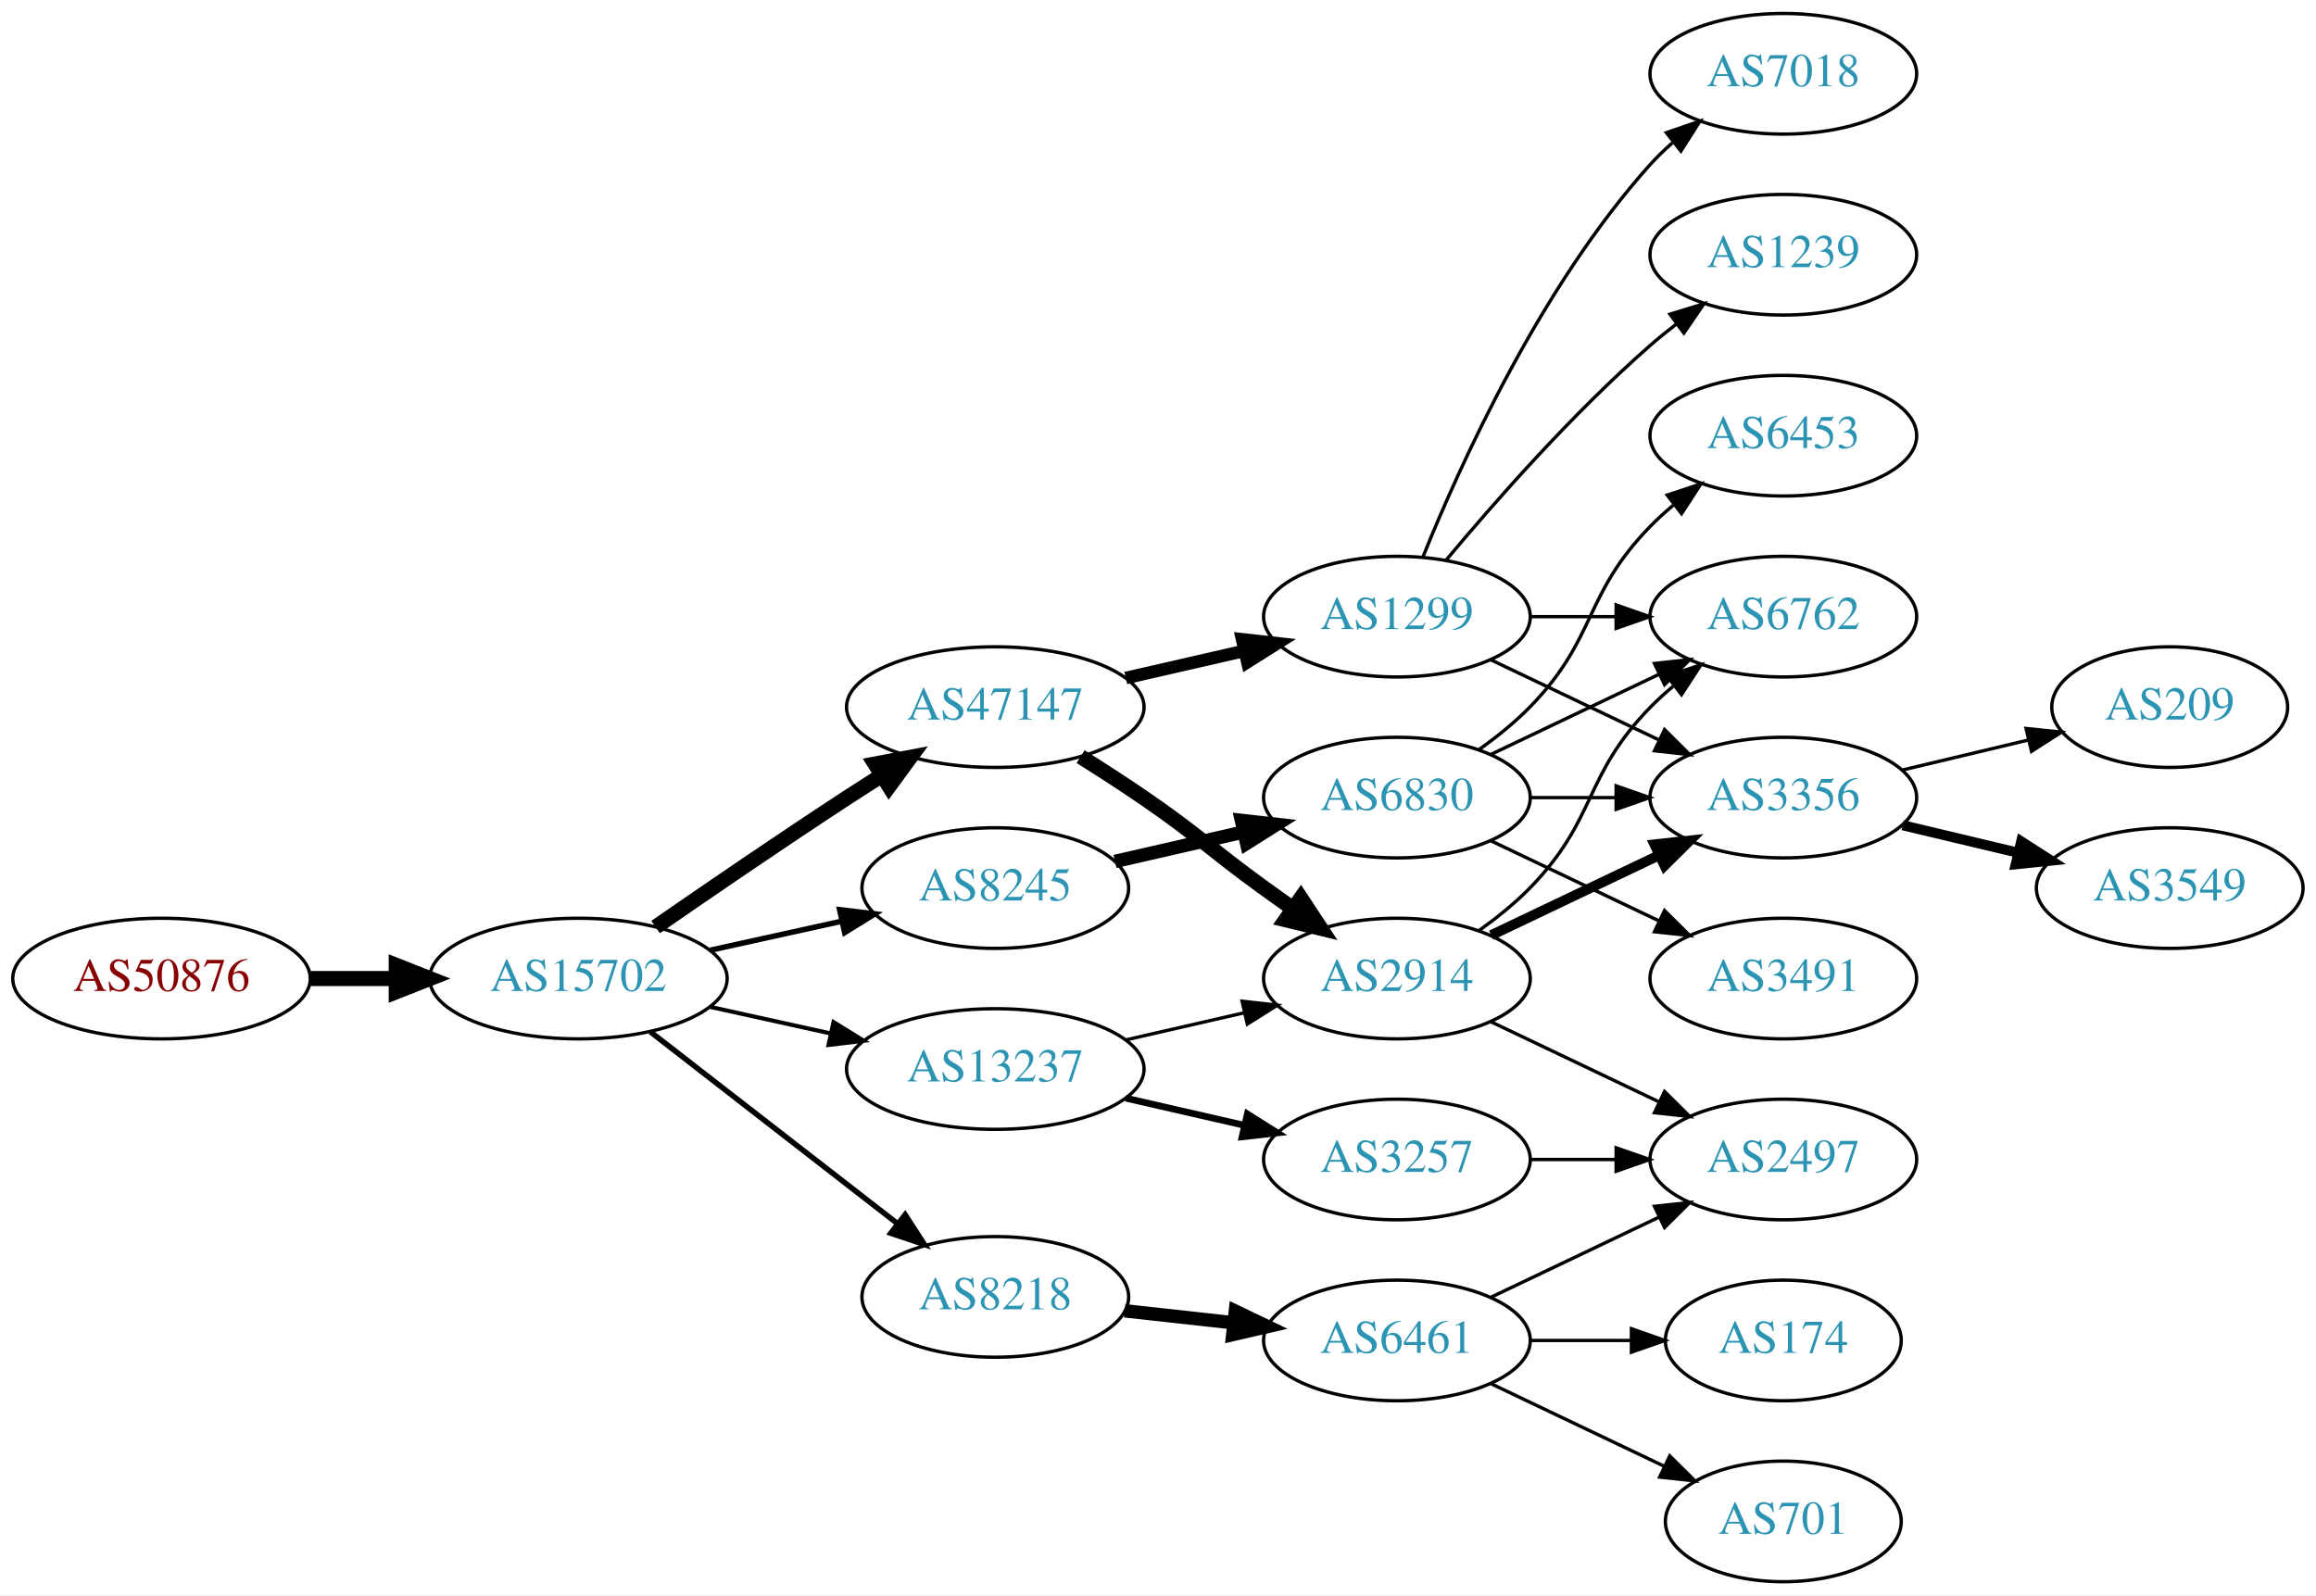
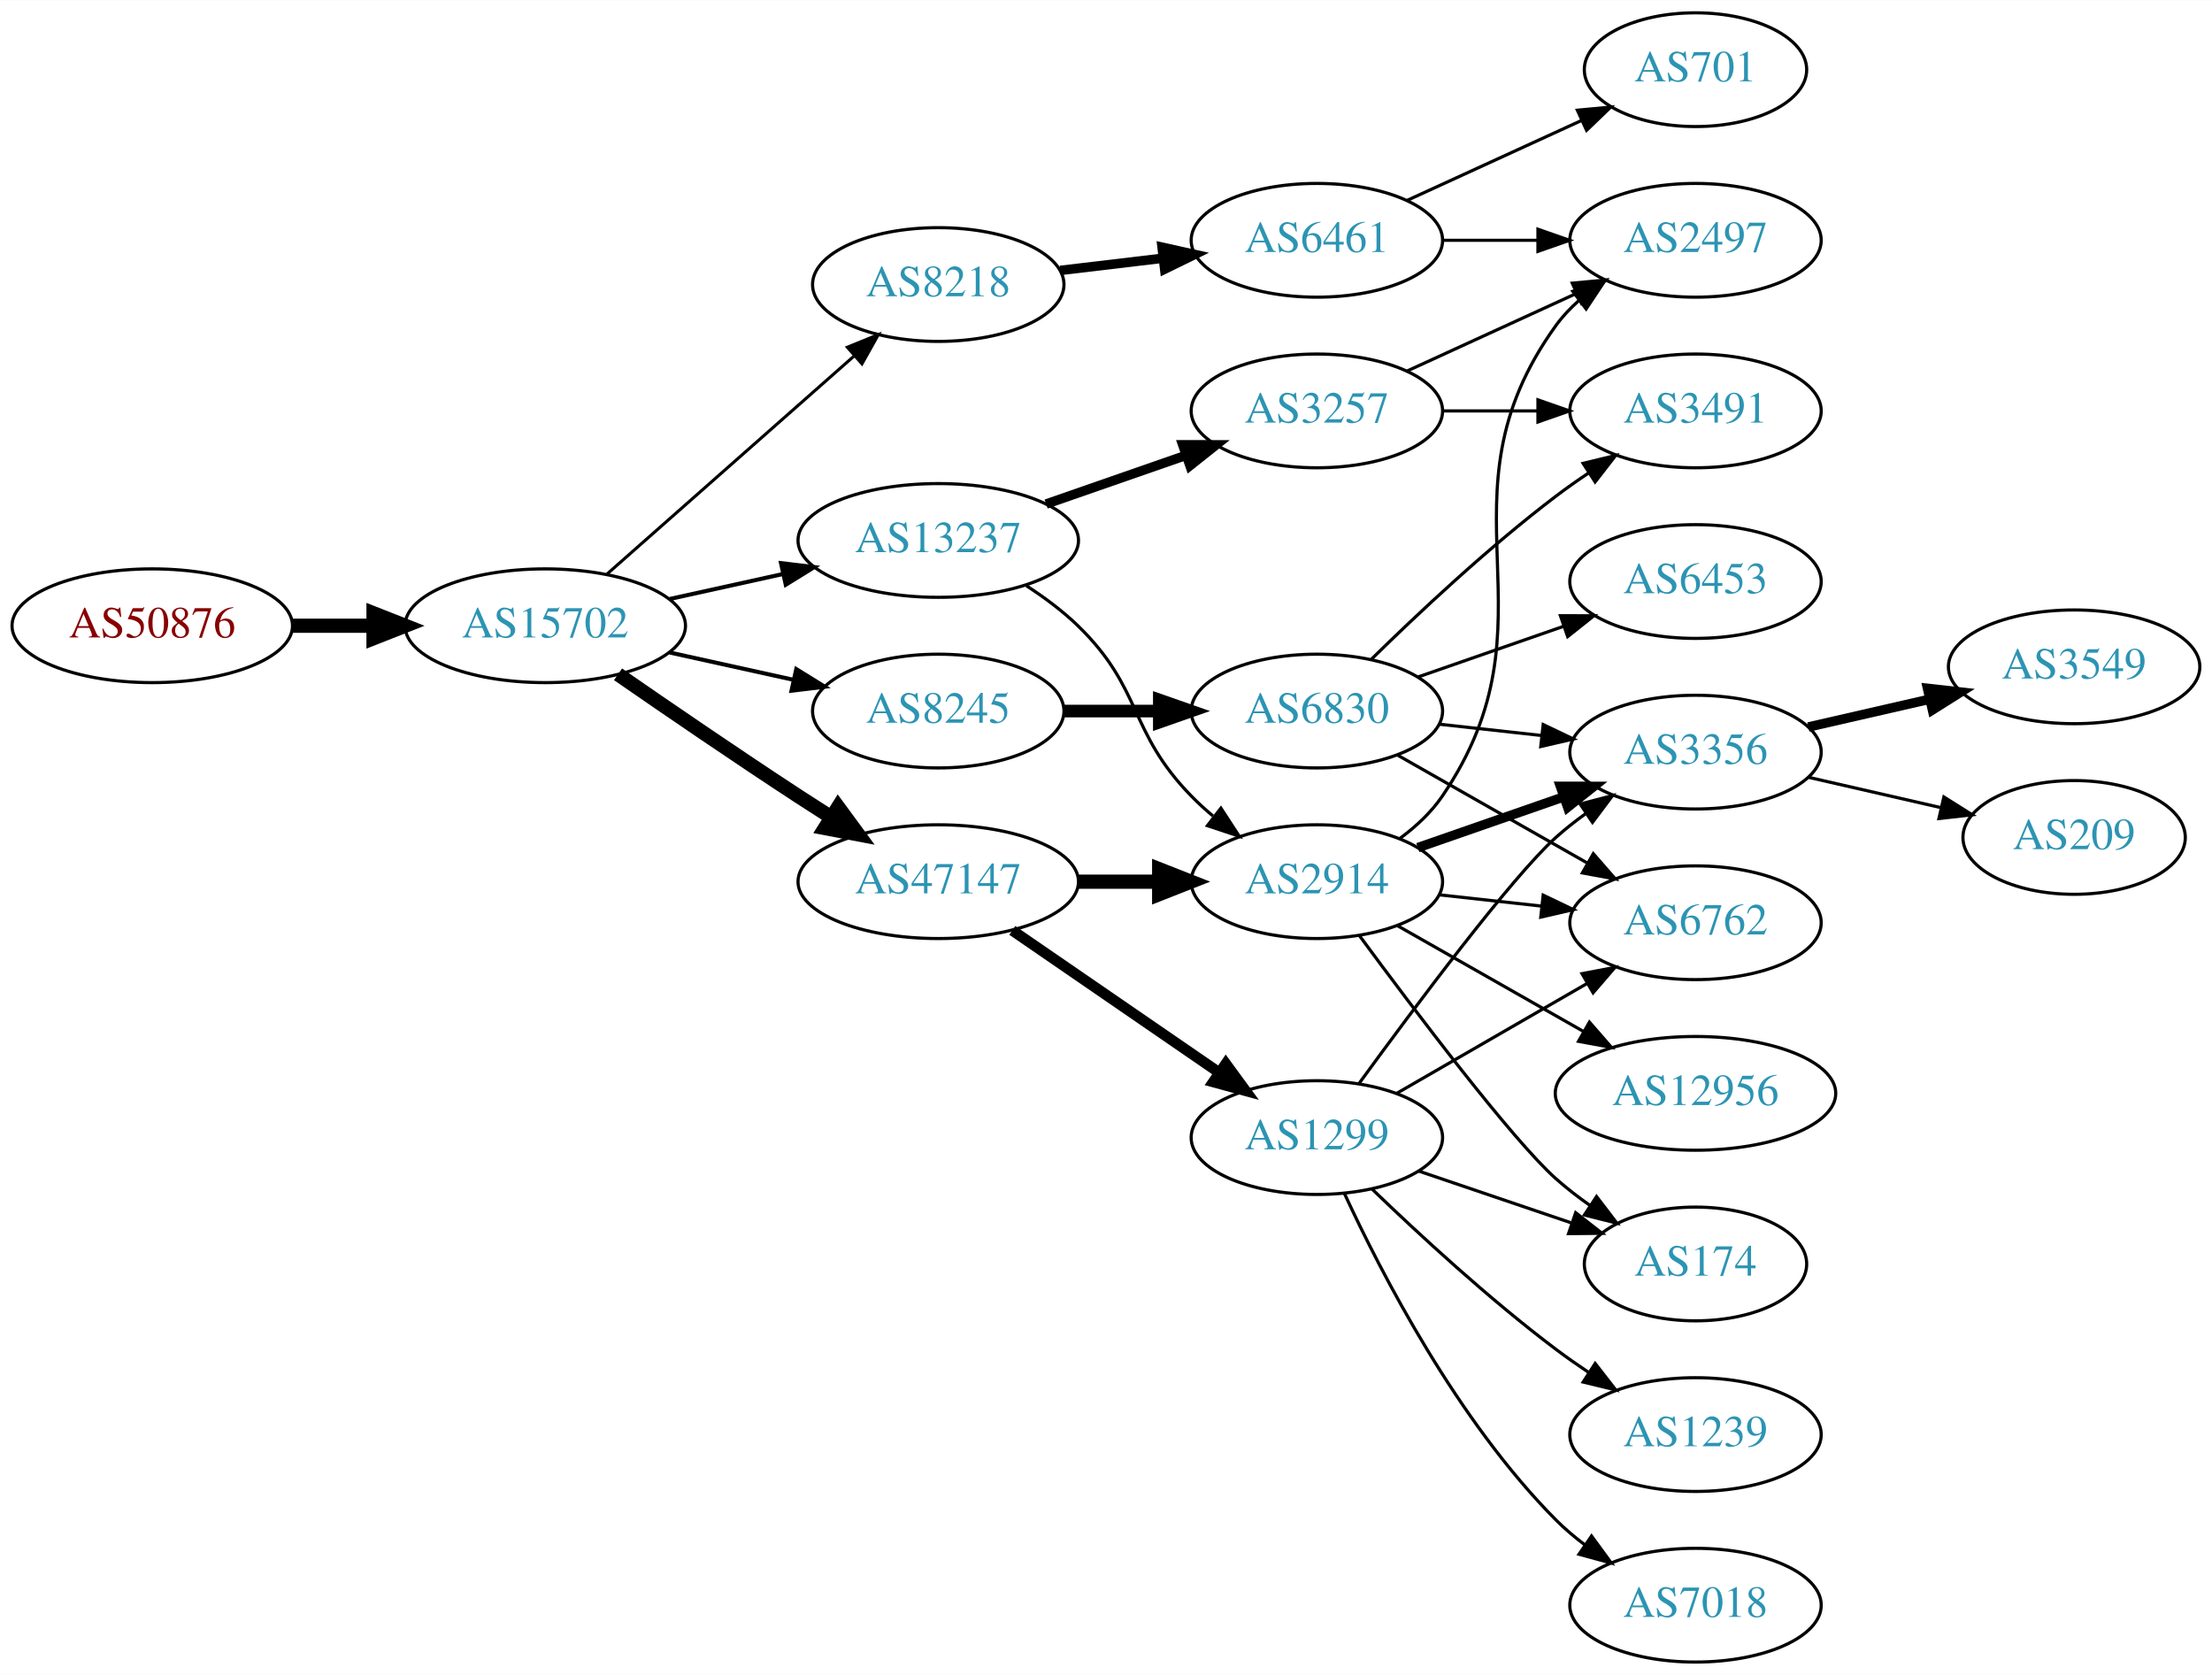
- <svg xmlns="http://www.w3.org/2000/svg" xmlns:xlink="http://www.w3.org/1999/xlink" width="691pt" height="476pt" viewBox="0.00 0.00 691.06 476.00">
-   <g id="graph0" class="graph" transform="scale(1 1) rotate(0) translate(4 472)">
-     <polygon fill="white" stroke="none" points="-4,4 -4,-472 687.055,-472 687.055,4 -4,4" />
+ <svg xmlns="http://www.w3.org/2000/svg" xmlns:xlink="http://www.w3.org/1999/xlink" width="700pt" height="530pt" viewBox="0.00 0.00 700.15 530.00">
+   <g id="graph0" class="graph" transform="scale(1 1) rotate(0) translate(4 526)">
+     <polygon fill="white" stroke="none" points="-4,4 -4,-526 696.155,-526 696.155,4 -4,4" />
    <g id="node1" class="node">
      <g id="a_node1">
        <a xlink:href="/asn/50876" xlink:title="AS50876 ~ Kopernikus IT Systems GmbH [AT]">
-           <ellipse fill="#ffffff" stroke="black" cx="44.196" cy="-180" rx="44.393" ry="18" />
-           <text text-anchor="middle" x="44.196" y="-176.3" font-family="Times,serif" font-size="14.00" fill="#880000">AS50876</text>
+           <ellipse fill="#ffffff" stroke="black" cx="44.196" cy="-328" rx="44.393" ry="18" />
+           <text text-anchor="middle" x="44.196" y="-324.3" font-family="Times,serif" font-size="14.00" fill="#880000">AS50876</text>
        </a>
      </g>
    </g>
    <g id="node2" class="node">
      <g id="a_node2">
        <a xlink:href="/asn/15702" xlink:title="AS15702 ~ Onstage Online GmbH [AT]">
-           <ellipse fill="#ffffff" stroke="black" cx="168.588" cy="-180" rx="44.393" ry="18" />
-           <text text-anchor="middle" x="168.588" y="-176.3" font-family="Times,serif" font-size="14.00" fill="#2c94b3">AS15702</text>
+           <ellipse fill="#ffffff" stroke="black" cx="168.588" cy="-328" rx="44.393" ry="18" />
+           <text text-anchor="middle" x="168.588" y="-324.3" font-family="Times,serif" font-size="14.00" fill="#2c94b3">AS15702</text>
        </a>
      </g>
    </g>
    <g id="edge1" class="edge">
-       <path fill="none" stroke="black" stroke-width="4.5" d="M88.692,-180C96.898,-180 105.569,-180 114.041,-180" />
-       <polygon fill="black" stroke="black" stroke-width="4.5" points="114.233,-183.938 124.233,-180 114.233,-176.063 114.233,-183.938" />
+       <path fill="none" stroke="black" stroke-width="4.5" d="M88.692,-328C96.898,-328 105.569,-328 114.041,-328" />
+       <polygon fill="black" stroke="black" stroke-width="4.5" points="114.233,-331.938 124.233,-328 114.233,-324.063 114.233,-331.938" />
    </g>
    <g id="node3" class="node">
      <g id="a_node3">
-         <a xlink:href="/asn/47147" xlink:title="AS47147 ~ ANEXIA Internetdienstleistungs GmbH [AT]">
-           <ellipse fill="#ffffff" stroke="black" cx="292.98" cy="-261" rx="44.393" ry="18" />
-           <text text-anchor="middle" x="292.98" y="-257.3" font-family="Times,serif" font-size="14.00" fill="#2c94b3">AS47147</text>
+         <a xlink:href="/asn/8218" xlink:title="AS8218 ~ legacy Neotelecoms [FR]">
+           <ellipse fill="#ffffff" stroke="black" cx="292.98" cy="-436" rx="39.794" ry="18" />
+           <text text-anchor="middle" x="292.98" y="-432.3" font-family="Times,serif" font-size="14.00" fill="#2c94b3">AS8218</text>
        </a>
      </g>
    </g>
    <g id="edge2" class="edge">
-       <path fill="none" stroke="black" stroke-width="4.5" d="M191.619,-195.367C207.421,-206.305 229.278,-221.261 248.784,-234 252.105,-236.169 255.587,-238.406 259.074,-240.621" />
-       <polygon fill="black" stroke="black" stroke-width="4.5" points="257.097,-244.03 267.656,-246.032 261.296,-237.368 257.097,-244.03" />
+       <path fill="none" stroke="black" stroke-width="0.964" d="M188.177,-344.403C208.994,-362.772 242.87,-392.665 266.23,-413.278" />
+       <polygon fill="black" stroke="black" stroke-width="0.964" points="264.202,-416.156 274.016,-420.148 268.833,-410.907 264.202,-416.156" />
    </g>
    <g id="node4" class="node">
      <g id="a_node4">
-         <a xlink:href="/asn/8245" xlink:title="AS8245 ~ Video-Broadcast GmbH [AT]">
-           <ellipse fill="#ffffff" stroke="black" cx="292.98" cy="-207" rx="39.794" ry="18" />
-           <text text-anchor="middle" x="292.98" y="-203.3" font-family="Times,serif" font-size="14.00" fill="#2c94b3">AS8245</text>
+         <a xlink:href="/asn/13237" xlink:title="AS13237 ~ European Backbone of AS13237 [DE]">
+           <ellipse fill="#ffffff" stroke="black" cx="292.98" cy="-355" rx="44.393" ry="18" />
+           <text text-anchor="middle" x="292.98" y="-351.3" font-family="Times,serif" font-size="14.00" fill="#2c94b3">AS13237</text>
        </a>
      </g>
    </g>
    <g id="edge3" class="edge">
-       <path fill="none" stroke="black" stroke-width="1.636" d="M207.978,-188.469C220.369,-191.202 234.216,-194.257 247.036,-197.085" />
-       <polygon fill="black" stroke="black" stroke-width="1.636" points="246.532,-200.558 257.051,-199.295 248.04,-193.722 246.532,-200.558" />
+       <path fill="none" stroke="black" stroke-width="1.286" d="M207.978,-336.469C219.37,-338.982 231.993,-341.767 243.917,-344.397" />
+       <polygon fill="black" stroke="black" stroke-width="1.286" points="243.208,-347.825 253.727,-346.561 244.716,-340.989 243.208,-347.825" />
    </g>
    <g id="node5" class="node">
      <g id="a_node5">
-         <a xlink:href="/asn/8218" xlink:title="AS8218 ~ legacy Neotelecoms [FR]">
-           <ellipse fill="#ffffff" stroke="black" cx="292.98" cy="-85" rx="39.794" ry="18" />
-           <text text-anchor="middle" x="292.98" y="-81.3" font-family="Times,serif" font-size="14.00" fill="#2c94b3">AS8218</text>
+         <a xlink:href="/asn/8245" xlink:title="AS8245 ~ Video-Broadcast GmbH [AT]">
+           <ellipse fill="#ffffff" stroke="black" cx="292.98" cy="-301" rx="39.794" ry="18" />
+           <text text-anchor="middle" x="292.98" y="-297.3" font-family="Times,serif" font-size="14.00" fill="#2c94b3">AS8245</text>
        </a>
      </g>
    </g>
    <g id="edge4" class="edge">
-       <path fill="none" stroke="black" stroke-width="1.636" d="M190.074,-164.099C210.228,-148.456 241.164,-124.443 263.665,-106.979" />
-       <polygon fill="black" stroke="black" stroke-width="1.636" points="266.082,-109.533 271.835,-100.637 261.789,-104.003 266.082,-109.533" />
+       <path fill="none" stroke="black" stroke-width="1.286" d="M207.978,-319.531C220.369,-316.798 234.216,-313.743 247.036,-310.915" />
+       <polygon fill="black" stroke="black" stroke-width="1.286" points="248.04,-314.278 257.051,-308.705 246.532,-307.442 248.04,-314.278" />
    </g>
    <g id="node6" class="node">
      <g id="a_node6">
-         <a xlink:href="/asn/13237" xlink:title="AS13237 ~ European Backbone of AS13237 [DE]">
-           <ellipse fill="#ffffff" stroke="black" cx="292.98" cy="-153" rx="44.393" ry="18" />
-           <text text-anchor="middle" x="292.98" y="-149.3" font-family="Times,serif" font-size="14.00" fill="#2c94b3">AS13237</text>
+         <a xlink:href="/asn/47147" xlink:title="AS47147 ~ ANEXIA Internetdienstleistungs GmbH [AT]">
+           <ellipse fill="#ffffff" stroke="black" cx="292.98" cy="-247" rx="44.393" ry="18" />
+           <text text-anchor="middle" x="292.98" y="-243.3" font-family="Times,serif" font-size="14.00" fill="#2c94b3">AS47147</text>
        </a>
      </g>
    </g>
    <g id="edge5" class="edge">
-       <path fill="none" stroke="black" stroke-width="1.227" d="M207.978,-171.531C219.37,-169.018 231.993,-166.233 243.917,-163.603" />
-       <polygon fill="black" stroke="black" stroke-width="1.227" points="244.716,-167.011 253.727,-161.439 243.208,-160.175 244.716,-167.011" />
+       <path fill="none" stroke="black" stroke-width="4.5" d="M191.619,-312.633C207.421,-301.695 229.278,-286.739 248.784,-274 252.105,-271.831 255.587,-269.594 259.074,-267.379" />
+       <polygon fill="black" stroke="black" stroke-width="4.5" points="261.296,-270.632 267.656,-261.968 257.097,-263.97 261.296,-270.632" />
    </g>
    <g id="node7" class="node">
      <g id="a_node7">
+         <a xlink:href="/asn/6461" xlink:title="AS6461 ~ Zayo Bandwidth [US]">
+           <ellipse fill="#ffffff" stroke="black" cx="412.823" cy="-450" rx="39.794" ry="18" />
+           <text text-anchor="middle" x="412.823" y="-446.3" font-family="Times,serif" font-size="14.00" fill="#2c94b3">AS6461</text>
+         </a>
+       </g>
+     </g>
+     <g id="edge6" class="edge">
+       <path fill="none" stroke="black" stroke-width="3" d="M331.591,-440.468C341.902,-441.693 353.219,-443.038 364.019,-444.321" />
+       <polygon fill="black" stroke="black" stroke-width="3" points="363.823,-447.822 374.166,-445.526 364.649,-440.871 363.823,-447.822" />
+     </g>
+     <g id="node10" class="node">
+       <g id="a_node10">
        <a xlink:href="/asn/2914" xlink:title="AS2914 ~ NTT America, Inc. [US]">
-           <ellipse fill="#ffffff" stroke="black" cx="412.823" cy="-180" rx="39.794" ry="18" />
-           <text text-anchor="middle" x="412.823" y="-176.3" font-family="Times,serif" font-size="14.00" fill="#2c94b3">AS2914</text>
-         </a>
-       </g>
-     </g>
-     <g id="edge6" class="edge">
-       <path fill="none" stroke="black" stroke-width="4.5" d="M318.431,-246.22C324.614,-242.345 331.196,-238.101 337.176,-234 353.671,-222.689 356.977,-218.729 373.176,-207 375.98,-204.971 378.911,-202.875 381.852,-200.79" />
-       <polygon fill="black" stroke="black" stroke-width="4.5" points="384.154,-203.985 390.066,-195.009 379.622,-197.545 384.154,-203.985" />
+           <ellipse fill="#ffffff" stroke="black" cx="412.823" cy="-247" rx="39.794" ry="18" />
+           <text text-anchor="middle" x="412.823" y="-243.3" font-family="Times,serif" font-size="14.00" fill="#2c94b3">AS2914</text>
+         </a>
+       </g>
+     </g>
+     <g id="edge9" class="edge">
+       <path fill="none" stroke="black" d="M320.864,-340.671C326.589,-336.964 332.355,-332.682 337.176,-328 357.87,-307.906 353.004,-294.617 373.176,-274 375.269,-271.861 377.553,-269.782 379.929,-267.79" />
+       <polygon fill="black" stroke="black" points="382.448,-270.268 388.229,-261.389 378.173,-264.725 382.448,-270.268" />
+     </g>
+     <g id="node11" class="node">
+       <g id="a_node11">
+         <a xlink:href="/asn/3257" xlink:title="AS3257 ~ GTT [DE]">
+           <ellipse fill="#ffffff" stroke="black" cx="412.823" cy="-396" rx="39.794" ry="18" />
+           <text text-anchor="middle" x="412.823" y="-392.3" font-family="Times,serif" font-size="14.00" fill="#2c94b3">AS3257</text>
+         </a>
+       </g>
+     </g>
+     <g id="edge10" class="edge">
+       <path fill="none" stroke="black" stroke-width="3" d="M327.12,-366.53C340.837,-371.302 356.877,-376.883 371.286,-381.896" />
+       <polygon fill="black" stroke="black" stroke-width="3" points="370.358,-385.279 380.953,-385.26 372.658,-378.668 370.358,-385.279" />
+     </g>
+     <g id="node12" class="node">
+       <g id="a_node12">
+         <a xlink:href="/asn/6830" xlink:title="AS6830 ~ LGI-UPC [AT]">
+           <ellipse fill="#ffffff" stroke="black" cx="412.823" cy="-301" rx="39.794" ry="18" />
+           <text text-anchor="middle" x="412.823" y="-297.3" font-family="Times,serif" font-size="14.00" fill="#2c94b3">AS6830</text>
+         </a>
+       </g>
+     </g>
+     <g id="edge11" class="edge">
+       <path fill="none" stroke="black" stroke-width="4" d="M332.893,-301C342.446,-301 352.796,-301 362.759,-301" />
+       <polygon fill="black" stroke="black" stroke-width="4" points="362.951,-304.5 372.951,-301 362.951,-297.5 362.951,-304.5" />
+     </g>
+     <g id="edge16" class="edge">
+       <path fill="none" stroke="black" stroke-width="4.5" d="M337.191,-247C345.504,-247 354.267,-247 362.749,-247" />
+       <polygon fill="black" stroke="black" stroke-width="4.5" points="362.908,-250.938 372.908,-247 362.908,-243.063 362.908,-250.938" />
+     </g>
+     <g id="node17" class="node">
+       <g id="a_node17">
+         <a xlink:href="/asn/1299" xlink:title="AS1299 ~ Telia Carrier [EU]">
+           <ellipse fill="#ffffff" stroke="black" cx="412.823" cy="-166" rx="39.794" ry="18" />
+           <text text-anchor="middle" x="412.823" y="-162.3" font-family="Times,serif" font-size="14.00" fill="#2c94b3">AS1299</text>
+         </a>
+       </g>
+     </g>
+     <g id="edge17" class="edge">
+       <path fill="none" stroke="black" stroke-width="3.375" d="M316.423,-231.574C335.004,-218.802 361.565,-200.545 381.945,-186.537" />
+       <polygon fill="black" stroke="black" stroke-width="3.375" points="384.001,-189.371 390.259,-180.822 380.036,-183.602 384.001,-189.371" />
    </g>
    <g id="node8" class="node">
      <g id="a_node8">
-         <a xlink:href="/asn/1299" xlink:title="AS1299 ~ Telia Carrier [EU]">
-           <ellipse fill="#ffffff" stroke="black" cx="412.823" cy="-288" rx="39.794" ry="18" />
-           <text text-anchor="middle" x="412.823" y="-284.3" font-family="Times,serif" font-size="14.00" fill="#2c94b3">AS1299</text>
+         <a xlink:href="/asn/2497" xlink:title="AS2497 ~ Internet Initiative Japan Inc. [JP]">
+           <ellipse fill="#ffffff" stroke="black" cx="532.666" cy="-450" rx="39.794" ry="18" />
+           <text text-anchor="middle" x="532.666" y="-446.3" font-family="Times,serif" font-size="14.00" fill="#2c94b3">AS2497</text>
        </a>
      </g>
    </g>
    <g id="edge7" class="edge">
-       <path fill="none" stroke="black" stroke-width="3.75" d="M331.915,-269.692C343.156,-272.267 355.568,-275.111 367.192,-277.774" />
-       <polygon fill="black" stroke="black" stroke-width="3.75" points="366.624,-281.235 377.153,-280.057 368.188,-274.412 366.624,-281.235" />
+       <path fill="none" stroke="black" d="M452.736,-450C462.289,-450 472.639,-450 482.601,-450" />
+       <polygon fill="black" stroke="black" points="482.794,-453.5 492.794,-450 482.794,-446.5 482.794,-453.5" />
    </g>
    <g id="node9" class="node">
      <g id="a_node9">
-         <a xlink:href="/asn/6830" xlink:title="AS6830 ~ LGI-UPC [AT]">
-           <ellipse fill="#ffffff" stroke="black" cx="412.823" cy="-234" rx="39.794" ry="18" />
-           <text text-anchor="middle" x="412.823" y="-230.3" font-family="Times,serif" font-size="14.00" fill="#2c94b3">AS6830</text>
+         <a xlink:href="/asn/701" xlink:title="AS701 ~ UUNET [US]">
+           <ellipse fill="#ffffff" stroke="black" cx="532.666" cy="-504" rx="35.194" ry="18" />
+           <text text-anchor="middle" x="532.666" y="-500.3" font-family="Times,serif" font-size="14.00" fill="#2c94b3">AS701</text>
        </a>
      </g>
    </g>
    <g id="edge8" class="edge">
-       <path fill="none" stroke="black" stroke-width="4" d="M328.7,-214.955C340.7,-217.704 354.32,-220.825 367.013,-223.733" />
-       <polygon fill="black" stroke="black" stroke-width="4" points="366.415,-227.187 376.945,-226.009 367.979,-220.364 366.415,-227.187" />
-     </g>
-     <g id="node17" class="node">
-       <g id="a_node17">
-         <a xlink:href="/asn/6461" xlink:title="AS6461 ~ Zayo Bandwidth [US]">
-           <ellipse fill="#ffffff" stroke="black" cx="412.823" cy="-72" rx="39.794" ry="18" />
-           <text text-anchor="middle" x="412.823" y="-68.3" font-family="Times,serif" font-size="14.00" fill="#2c94b3">AS6461</text>
+       <path fill="none" stroke="black" d="M441.452,-462.661C457.868,-470.183 478.85,-479.798 496.446,-487.861" />
+       <polygon fill="black" stroke="black" points="495.275,-491.174 505.824,-492.158 498.191,-484.811 495.275,-491.174" />
+     </g>
+     <g id="edge21" class="edge">
+       <path fill="none" stroke="black" d="M439.072,-260.655C444.131,-264.396 448.962,-268.863 452.469,-274 490.882,-330.266 448.63,-367.735 488.469,-423 490.549,-425.885 493.042,-428.53 495.766,-430.94" />
+       <polygon fill="black" stroke="black" points="493.823,-433.858 503.907,-437.108 498.05,-428.279 493.823,-433.858" />
+     </g>
+     <g id="node14" class="node">
+       <g id="a_node14">
+         <a xlink:href="/asn/3356" xlink:title="AS3356 ~ Level 3 Parent, LLC [US]">
+           <ellipse fill="#ffffff" stroke="black" cx="532.666" cy="-288" rx="39.794" ry="18" />
+           <text text-anchor="middle" x="532.666" y="-284.3" font-family="Times,serif" font-size="14.00" fill="#2c94b3">AS3356</text>
        </a>
      </g>
    </g>
    <g id="edge18" class="edge">
-       <path fill="none" stroke="black" stroke-width="4" d="M331.591,-80.851C341.902,-79.713 353.219,-78.465 364.019,-77.273" />
-       <polygon fill="black" stroke="black" stroke-width="4" points="364.61,-80.73 374.166,-76.154 363.842,-73.772 364.61,-80.73" />
-     </g>
-     <g id="edge20" class="edge">
-       <path fill="none" stroke="black" d="M331.915,-161.692C343.156,-164.267 355.568,-167.111 367.192,-169.774" />
-       <polygon fill="black" stroke="black" points="366.624,-173.235 377.153,-172.057 368.188,-166.412 366.624,-173.235" />
+       <path fill="none" stroke="black" stroke-width="3" d="M444.785,-257.772C458.881,-262.677 475.758,-268.548 490.871,-273.807" />
+       <polygon fill="black" stroke="black" stroke-width="3" points="489.907,-277.177 500.501,-277.157 492.207,-270.566 489.907,-277.177" />
+     </g>
+     <g id="node16" class="node">
+       <g id="a_node16">
+         <a xlink:href="/asn/6762" xlink:title="AS6762 ~ TELECOM ITALIA SPARKLE S.p.A. [IT]">
+           <ellipse fill="#ffffff" stroke="black" cx="532.666" cy="-234" rx="39.794" ry="18" />
+           <text text-anchor="middle" x="532.666" y="-230.3" font-family="Times,serif" font-size="14.00" fill="#2c94b3">AS6762</text>
+         </a>
+       </g>
+     </g>
+     <g id="edge22" class="edge">
+       <path fill="none" stroke="black" d="M451.433,-242.851C461.744,-241.713 473.062,-240.465 483.862,-239.274" />
+       <polygon fill="black" stroke="black" points="484.453,-242.73 494.009,-238.154 483.685,-235.772 484.453,-242.73" />
    </g>
    <g id="node18" class="node">
      <g id="a_node18">
-         <a xlink:href="/asn/3257" xlink:title="AS3257 ~ GTT [DE]">
-           <ellipse fill="#ffffff" stroke="black" cx="412.823" cy="-126" rx="39.794" ry="18" />
-           <text text-anchor="middle" x="412.823" y="-122.3" font-family="Times,serif" font-size="14.00" fill="#2c94b3">AS3257</text>
+         <a xlink:href="/asn/174" xlink:title="AS174 ~ Cogent Communications [US]">
+           <ellipse fill="#ffffff" stroke="black" cx="532.666" cy="-126" rx="35.194" ry="18" />
+           <text text-anchor="middle" x="532.666" y="-122.3" font-family="Times,serif" font-size="14.00" fill="#2c94b3">AS174</text>
        </a>
      </g>
    </g>
    <g id="edge19" class="edge">
-       <path fill="none" stroke="black" stroke-width="2" d="M331.915,-144.308C343.156,-141.733 355.568,-138.889 367.192,-136.226" />
-       <polygon fill="black" stroke="black" stroke-width="2" points="368.188,-139.588 377.153,-133.943 366.624,-132.765 368.188,-139.588" />
-     </g>
-     <g id="node12" class="node">
-       <g id="a_node12">
-         <a xlink:href="/asn/3356" xlink:title="AS3356 ~ Level 3 Parent, LLC [US]">
-           <ellipse fill="#ffffff" stroke="black" cx="528.116" cy="-234" rx="39.794" ry="18" />
-           <text text-anchor="middle" x="528.116" y="-230.3" font-family="Times,serif" font-size="14.00" fill="#2c94b3">AS3356</text>
-         </a>
-       </g>
-     </g>
-     <g id="edge13" class="edge">
-       <path fill="none" stroke="black" stroke-width="3" d="M440.959,-192.934C455.953,-200.081 474.774,-209.052 490.998,-216.785" />
-       <polygon fill="black" stroke="black" stroke-width="3" points="489.668,-220.028 500.201,-221.171 492.68,-213.709 489.668,-220.028" />
+       <path fill="none" stroke="black" d="M426.245,-229.976C443.607,-206.432 474.561,-165.426 488.469,-153 491.825,-150.002 495.552,-147.13 499.372,-144.451" />
+       <polygon fill="black" stroke="black" points="501.342,-147.344 507.771,-138.923 497.494,-141.497 501.342,-147.344" />
+     </g>
+     <g id="node19" class="node">
+       <g id="a_node19">
+         <a xlink:href="/asn/12956" xlink:title="AS12956 ~ TELXIUS [ES]">
+           <ellipse fill="#ffffff" stroke="black" cx="532.666" cy="-180" rx="44.393" ry="18" />
+           <text text-anchor="middle" x="532.666" y="-176.3" font-family="Times,serif" font-size="14.00" fill="#2c94b3">AS12956</text>
+         </a>
+       </g>
+     </g>
+     <g id="edge20" class="edge">
+       <path fill="none" stroke="black" d="M438.24,-233.118C455.273,-223.433 478.246,-210.372 497.148,-199.625" />
+       <polygon fill="black" stroke="black" points="499.094,-202.545 506.057,-194.56 495.634,-196.46 499.094,-202.545" />
+     </g>
+     <g id="edge30" class="edge">
+       <path fill="none" stroke="black" d="M441.452,-408.661C457.409,-415.973 477.679,-425.261 494.962,-433.181" />
+       <polygon fill="black" stroke="black" points="493.661,-436.435 504.21,-437.419 496.577,-430.071 493.661,-436.435" />
+     </g>
+     <g id="node15" class="node">
+       <g id="a_node15">
+         <a xlink:href="/asn/3491" xlink:title="AS3491 ~ PCCW Global, Inc. [US]">
+           <ellipse fill="#ffffff" stroke="black" cx="532.666" cy="-396" rx="39.794" ry="18" />
+           <text text-anchor="middle" x="532.666" y="-392.3" font-family="Times,serif" font-size="14.00" fill="#2c94b3">AS3491</text>
+         </a>
+       </g>
+     </g>
+     <g id="edge31" class="edge">
+       <path fill="none" stroke="black" d="M452.736,-396C462.289,-396 472.639,-396 482.601,-396" />
+       <polygon fill="black" stroke="black" points="482.794,-399.5 492.794,-396 482.794,-392.5 482.794,-399.5" />
    </g>
    <g id="node13" class="node">
      <g id="a_node13">
-         <a xlink:href="/asn/6762" xlink:title="AS6762 ~ TELECOM ITALIA SPARKLE S.p.A. [IT]">
-           <ellipse fill="#ffffff" stroke="black" cx="528.116" cy="-288" rx="39.794" ry="18" />
-           <text text-anchor="middle" x="528.116" y="-284.3" font-family="Times,serif" font-size="14.00" fill="#2c94b3">AS6762</text>
-         </a>
-       </g>
+         <a xlink:href="/asn/6453" xlink:title="AS6453 ~ TATA COMMUNICATIONS (AMERICA) INC [US]">
+           <ellipse fill="#ffffff" stroke="black" cx="532.666" cy="-342" rx="39.794" ry="18" />
+           <text text-anchor="middle" x="532.666" y="-338.3" font-family="Times,serif" font-size="14.00" fill="#2c94b3">AS6453</text>
+         </a>
+       </g>
+     </g>
+     <g id="edge12" class="edge">
+       <path fill="none" stroke="black" d="M444.785,-311.772C458.881,-316.677 475.758,-322.548 490.871,-327.807" />
+       <polygon fill="black" stroke="black" points="489.907,-331.177 500.501,-331.157 492.207,-324.566 489.907,-331.177" />
+     </g>
+     <g id="edge13" class="edge">
+       <path fill="none" stroke="black" d="M451.433,-296.851C461.744,-295.713 473.062,-294.465 483.862,-293.274" />
+       <polygon fill="black" stroke="black" points="484.453,-296.73 494.009,-292.154 483.685,-289.772 484.453,-296.73" />
    </g>
    <g id="edge14" class="edge">
-       <path fill="none" stroke="black" d="M437.417,-194.389C442.673,-198.148 448.005,-202.437 452.469,-207 472.642,-227.617 468.297,-240.383 488.469,-261 490.562,-263.139 492.846,-265.218 495.222,-267.21" />
-       <polygon fill="black" stroke="black" points="493.466,-270.275 503.522,-273.611 497.741,-264.732 493.466,-270.275" />
-     </g>
-     <g id="node14" class="node">
-       <g id="a_node14">
-         <a xlink:href="/asn/2497" xlink:title="AS2497 ~ Internet Initiative Japan Inc. [JP]">
-           <ellipse fill="#ffffff" stroke="black" cx="528.116" cy="-126" rx="39.794" ry="18" />
-           <text text-anchor="middle" x="528.116" y="-122.3" font-family="Times,serif" font-size="14.00" fill="#2c94b3">AS2497</text>
-         </a>
-       </g>
+       <path fill="none" stroke="black" d="M429.971,-317.296C444.608,-331.671 467.097,-352.795 488.469,-369 491.799,-371.525 495.371,-374.037 498.983,-376.456" />
+       <polygon fill="black" stroke="black" points="497.089,-379.399 507.386,-381.892 500.891,-373.522 497.089,-379.399" />
    </g>
    <g id="edge15" class="edge">
-       <path fill="none" stroke="black" d="M440.959,-167.066C455.953,-159.919 474.774,-150.948 490.998,-143.215" />
-       <polygon fill="black" stroke="black" points="492.68,-146.291 500.201,-138.829 489.668,-139.972 492.68,-146.291" />
+       <path fill="none" stroke="black" d="M438.24,-287.118C455.7,-277.191 479.4,-263.716 498.561,-252.822" />
+       <polygon fill="black" stroke="black" points="500.316,-255.85 507.28,-247.865 496.857,-249.765 500.316,-255.85" />
+     </g>
+     <g id="node22" class="node">
+       <g id="a_node22">
+         <a xlink:href="/asn/3549" xlink:title="AS3549 ~ Level 3 Parent, LLC [US]">
+           <ellipse fill="#ffffff" stroke="black" cx="652.508" cy="-315" rx="39.794" ry="18" />
+           <text text-anchor="middle" x="652.508" y="-311.3" font-family="Times,serif" font-size="14.00" fill="#2c94b3">AS3549</text>
+         </a>
+       </g>
+     </g>
+     <g id="edge28" class="edge">
+       <path fill="none" stroke="black" stroke-width="3" d="M568.385,-295.955C580.385,-298.704 594.006,-301.825 606.698,-304.733" />
+       <polygon fill="black" stroke="black" stroke-width="3" points="606.101,-308.187 616.63,-307.009 607.664,-301.364 606.101,-308.187" />
+     </g>
+     <g id="node23" class="node">
+       <g id="a_node23">
+         <a xlink:href="/asn/209" xlink:title="AS209 ~ CenturyLink Communications, LLC [US]">
+           <ellipse fill="#ffffff" stroke="black" cx="652.508" cy="-261" rx="35.194" ry="18" />
+           <text text-anchor="middle" x="652.508" y="-257.3" font-family="Times,serif" font-size="14.00" fill="#2c94b3">AS209</text>
+         </a>
+       </g>
+     </g>
+     <g id="edge29" class="edge">
+       <path fill="none" stroke="black" d="M568.385,-280.045C581.477,-277.045 596.499,-273.604 610.14,-270.478" />
+       <polygon fill="black" stroke="black" points="611.282,-273.807 620.247,-268.162 609.718,-266.984 611.282,-273.807" />
    </g>
    <g id="edge26" class="edge">
-       <path fill="none" stroke="black" d="M440.959,-275.066C455.953,-267.919 474.774,-258.948 490.998,-251.215" />
-       <polygon fill="black" stroke="black" points="492.68,-254.291 500.201,-246.829 489.668,-247.972 492.68,-254.291" />
-     </g>
-     <g id="edge25" class="edge">
-       <path fill="none" stroke="black" d="M452.495,-288C460.698,-288 469.462,-288 477.994,-288" />
-       <polygon fill="black" stroke="black" points="478.233,-291.5 488.233,-288 478.233,-284.5 478.233,-291.5" />
+       <path fill="none" stroke="black" d="M426.229,-183.209C443.572,-207.008 474.502,-248.457 488.469,-261 491.42,-263.65 494.663,-266.2 498.004,-268.604" />
+       <polygon fill="black" stroke="black" points="496.152,-271.576 506.404,-274.251 500.058,-265.767 496.152,-271.576" />
+     </g>
+     <g id="edge27" class="edge">
+       <path fill="none" stroke="black" d="M437.955,-179.925C455.394,-189.988 479.168,-203.707 498.406,-214.808" />
+       <polygon fill="black" stroke="black" points="496.751,-217.893 507.161,-219.86 500.249,-211.83 496.751,-217.893" />
+     </g>
+     <g id="edge23" class="edge">
+       <path fill="none" stroke="black" d="M445.093,-155.386C459.86,-150.373 477.623,-144.344 493.206,-139.055" />
+       <polygon fill="black" stroke="black" points="494.734,-142.232 503.078,-135.704 492.484,-135.604 494.734,-142.232" />
+     </g>
+     <g id="node20" class="node">
+       <g id="a_node20">
+         <a xlink:href="/asn/1239" xlink:title="AS1239 ~ Sprint [US]">
+           <ellipse fill="#ffffff" stroke="black" cx="532.666" cy="-72" rx="39.794" ry="18" />
+           <text text-anchor="middle" x="532.666" y="-68.3" font-family="Times,serif" font-size="14.00" fill="#2c94b3">AS1239</text>
+         </a>
+       </g>
+     </g>
+     <g id="edge24" class="edge">
+       <path fill="none" stroke="black" d="M430.3,-149.691C444.969,-135.551 467.319,-114.914 488.469,-99 491.808,-96.488 495.386,-93.983 499.001,-91.569" />
+       <polygon fill="black" stroke="black" points="500.908,-94.504 507.409,-86.138 497.109,-88.624 500.908,-94.504" />
    </g>
    <g id="node21" class="node">
      <g id="a_node21">
-         <a xlink:href="/asn/1239" xlink:title="AS1239 ~ Sprint [US]">
-           <ellipse fill="#ffffff" stroke="black" cx="528.116" cy="-396" rx="39.794" ry="18" />
-           <text text-anchor="middle" x="528.116" y="-392.3" font-family="Times,serif" font-size="14.00" fill="#2c94b3">AS1239</text>
-         </a>
-       </g>
-     </g>
-     <g id="edge27" class="edge">
-       <path fill="none" stroke="black" d="M427.453,-304.817C441.736,-321.929 465.282,-348.745 488.469,-369 490.935,-371.154 493.574,-373.294 496.271,-375.372" />
-       <polygon fill="black" stroke="black" points="494.296,-378.264 504.425,-381.37 498.444,-372.625 494.296,-378.264" />
-     </g>
-     <g id="node22" class="node">
-       <g id="a_node22">
        <a xlink:href="/asn/7018" xlink:title="AS7018 ~ AT&amp;T Services, Inc. [US]">
-           <ellipse fill="#ffffff" stroke="black" cx="528.116" cy="-450" rx="39.794" ry="18" />
-           <text text-anchor="middle" x="528.116" y="-446.3" font-family="Times,serif" font-size="14.00" fill="#2c94b3">AS7018</text>
-         </a>
-       </g>
-     </g>
-     <g id="edge28" class="edge">
-       <path fill="none" stroke="black" d="M420.571,-305.787C431.622,-333.243 455.675,-386.578 488.469,-423 490.472,-425.224 492.691,-427.363 495.023,-429.397" />
-       <polygon fill="black" stroke="black" points="493.221,-432.433 503.242,-435.873 497.554,-426.935 493.221,-432.433" />
-     </g>
-     <g id="node10" class="node">
-       <g id="a_node10">
-         <a xlink:href="/asn/6453" xlink:title="AS6453 ~ TATA COMMUNICATIONS (AMERICA) INC [US]">
-           <ellipse fill="#ffffff" stroke="black" cx="528.116" cy="-342" rx="39.794" ry="18" />
-           <text text-anchor="middle" x="528.116" y="-338.3" font-family="Times,serif" font-size="14.00" fill="#2c94b3">AS6453</text>
-         </a>
-       </g>
-     </g>
-     <g id="edge9" class="edge">
-       <path fill="none" stroke="black" d="M437.417,-248.389C442.673,-252.148 448.005,-256.437 452.469,-261 472.642,-281.617 468.297,-294.383 488.469,-315 490.562,-317.139 492.846,-319.218 495.222,-321.21" />
-       <polygon fill="black" stroke="black" points="493.466,-324.275 503.522,-327.611 497.741,-318.732 493.466,-324.275" />
-     </g>
-     <g id="node11" class="node">
-       <g id="a_node11">
-         <a xlink:href="/asn/3491" xlink:title="AS3491 ~ PCCW Global, Inc. [US]">
-           <ellipse fill="#ffffff" stroke="black" cx="528.116" cy="-180" rx="39.794" ry="18" />
-           <text text-anchor="middle" x="528.116" y="-176.3" font-family="Times,serif" font-size="14.00" fill="#2c94b3">AS3491</text>
-         </a>
-       </g>
-     </g>
-     <g id="edge10" class="edge">
-       <path fill="none" stroke="black" d="M440.959,-221.066C455.953,-213.919 474.774,-204.948 490.998,-197.215" />
-       <polygon fill="black" stroke="black" points="492.68,-200.291 500.201,-192.829 489.668,-193.972 492.68,-200.291" />
-     </g>
-     <g id="edge11" class="edge">
-       <path fill="none" stroke="black" d="M452.495,-234C460.698,-234 469.462,-234 477.994,-234" />
-       <polygon fill="black" stroke="black" points="478.233,-237.5 488.233,-234 478.233,-230.5 478.233,-237.5" />
-     </g>
-     <g id="edge12" class="edge">
-       <path fill="none" stroke="black" d="M440.959,-246.934C455.953,-254.081 474.774,-263.052 490.998,-270.785" />
-       <polygon fill="black" stroke="black" points="489.668,-274.028 500.201,-275.171 492.68,-267.709 489.668,-274.028" />
-     </g>
-     <g id="node15" class="node">
-       <g id="a_node15">
-         <a xlink:href="/asn/209" xlink:title="AS209 ~ CenturyLink Communications, LLC [US]">
-           <ellipse fill="#ffffff" stroke="black" cx="643.409" cy="-261" rx="35.194" ry="18" />
-           <text text-anchor="middle" x="643.409" y="-257.3" font-family="Times,serif" font-size="14.00" fill="#2c94b3">AS209</text>
-         </a>
-       </g>
-     </g>
-     <g id="edge16" class="edge">
-       <path fill="none" stroke="black" d="M563.723,-242.248C575.518,-245.058 588.822,-248.229 601.09,-251.153" />
-       <polygon fill="black" stroke="black" points="600.556,-254.624 611.095,-253.537 602.179,-247.814 600.556,-254.624" />
-     </g>
-     <g id="node16" class="node">
-       <g id="a_node16">
-         <a xlink:href="/asn/3549" xlink:title="AS3549 ~ Level 3 Parent, LLC [US]">
-           <ellipse fill="#ffffff" stroke="black" cx="643.409" cy="-207" rx="39.794" ry="18" />
-           <text text-anchor="middle" x="643.409" y="-203.3" font-family="Times,serif" font-size="14.00" fill="#2c94b3">AS3549</text>
-         </a>
-       </g>
-     </g>
-     <g id="edge17" class="edge">
-       <path fill="none" stroke="black" stroke-width="3" d="M563.723,-225.752C574.594,-223.162 586.749,-220.265 598.191,-217.538" />
-       <polygon fill="black" stroke="black" stroke-width="3" points="599.097,-220.92 608.014,-215.197 597.475,-214.111 599.097,-220.92" />
-     </g>
-     <g id="edge23" class="edge">
-       <path fill="none" stroke="black" d="M440.959,-84.934C455.953,-92.081 474.774,-101.052 490.998,-108.785" />
-       <polygon fill="black" stroke="black" points="489.668,-112.028 500.201,-113.171 492.68,-105.709 489.668,-112.028" />
-     </g>
-     <g id="node19" class="node">
-       <g id="a_node19">
-         <a xlink:href="/asn/701" xlink:title="AS701 ~ UUNET [US]">
-           <ellipse fill="#ffffff" stroke="black" cx="528.116" cy="-18" rx="35.194" ry="18" />
-           <text text-anchor="middle" x="528.116" y="-14.3" font-family="Times,serif" font-size="14.00" fill="#2c94b3">AS701</text>
-         </a>
-       </g>
-     </g>
-     <g id="edge22" class="edge">
-       <path fill="none" stroke="black" d="M440.959,-59.066C456.391,-51.71 475.877,-42.423 492.412,-34.541" />
-       <polygon fill="black" stroke="black" points="494.232,-37.551 501.754,-30.089 491.221,-31.232 494.232,-37.551" />
-     </g>
-     <g id="node20" class="node">
-       <g id="a_node20">
-         <a xlink:href="/asn/174" xlink:title="AS174 ~ Cogent Communications [US]">
-           <ellipse fill="#ffffff" stroke="black" cx="528.116" cy="-72" rx="35.194" ry="18" />
-           <text text-anchor="middle" x="528.116" y="-68.3" font-family="Times,serif" font-size="14.00" fill="#2c94b3">AS174</text>
-         </a>
-       </g>
-     </g>
-     <g id="edge24" class="edge">
-       <path fill="none" stroke="black" d="M452.495,-72C462.201,-72 472.691,-72 482.654,-72" />
-       <polygon fill="black" stroke="black" points="482.79,-75.5 492.79,-72 482.79,-68.5 482.79,-75.5" />
-     </g>
-     <g id="edge21" class="edge">
-       <path fill="none" stroke="black" d="M452.495,-126C460.698,-126 469.462,-126 477.994,-126" />
-       <polygon fill="black" stroke="black" points="478.233,-129.5 488.233,-126 478.233,-122.5 478.233,-129.5" />
+           <ellipse fill="#ffffff" stroke="black" cx="532.666" cy="-18" rx="39.794" ry="18" />
+           <text text-anchor="middle" x="532.666" y="-14.3" font-family="Times,serif" font-size="14.00" fill="#2c94b3">AS7018</text>
+         </a>
+       </g>
+     </g>
+     <g id="edge25" class="edge">
+       <path fill="none" stroke="black" d="M421.566,-148.249C433.236,-123.007 457.32,-76.333 488.469,-45 491.265,-42.188 494.407,-39.532 497.688,-37.064" />
+       <polygon fill="black" stroke="black" points="499.758,-39.889 506.012,-31.336 495.79,-34.122 499.758,-39.889" />
    </g>
  </g>
</svg>
